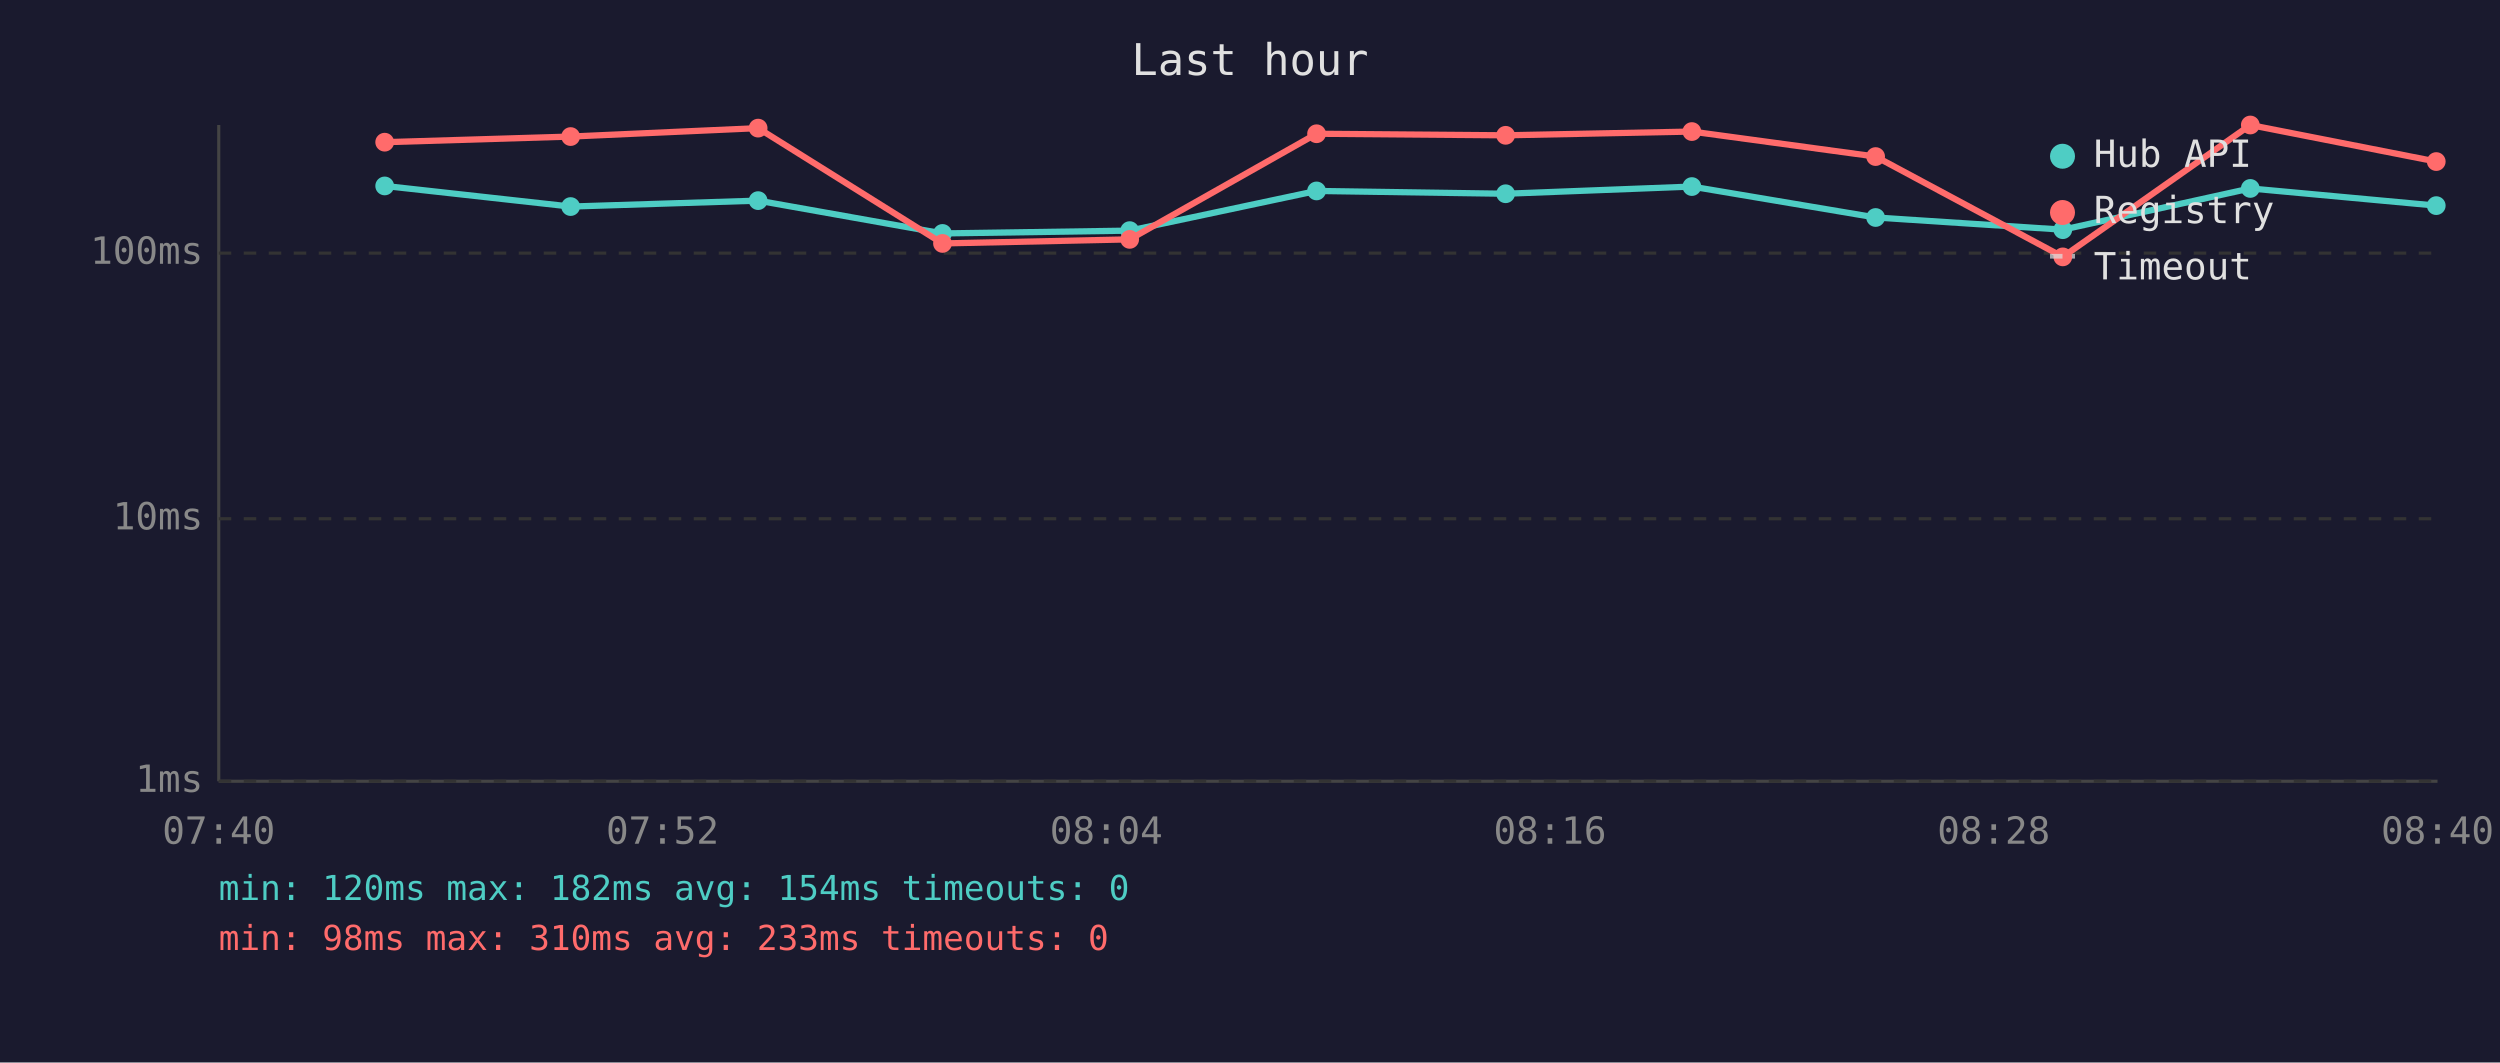
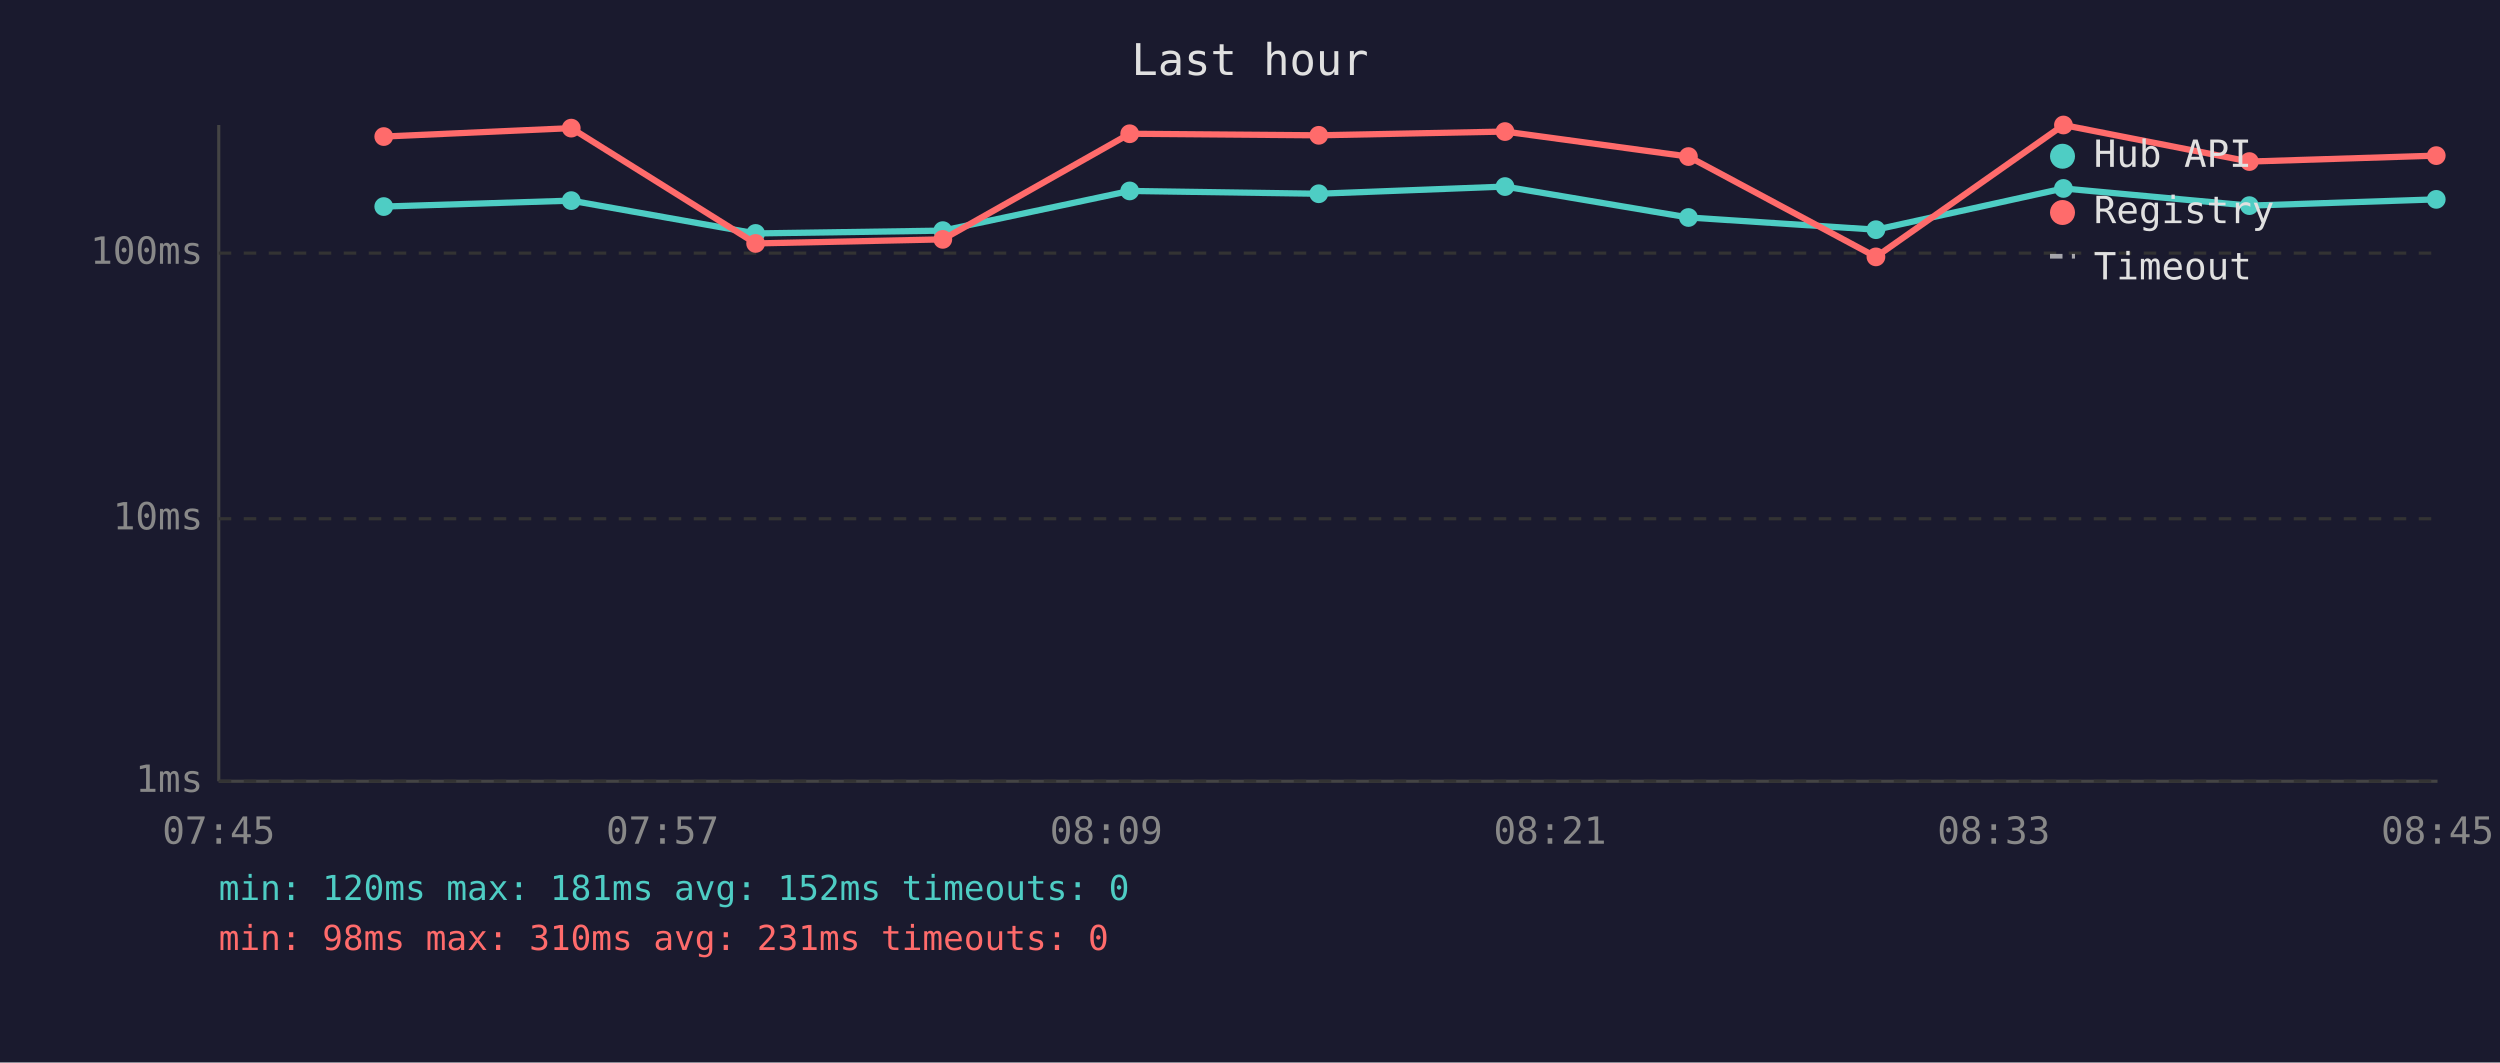
<svg xmlns="http://www.w3.org/2000/svg" viewBox="0 0 800 340" font-family="monospace" font-size="12">
  <rect width="800" height="340" fill="#1a1a2e" />
  <text x="400" y="24" fill="#e0e0e0" font-size="14" text-anchor="middle">Last hour</text>
  <line x1="70" y1="40" x2="70" y2="250" stroke="#444" stroke-width="1" />
  <line x1="70" y1="250" x2="780" y2="250" stroke="#444" stroke-width="1" />
  <line x1="70" y1="250" x2="780" y2="250" stroke="#333" stroke-width="1" stroke-dasharray="4" />
  <text x="65" y="250" fill="#888" text-anchor="end" dominant-baseline="middle">1ms</text>
  <line x1="70" y1="166" x2="780" y2="166" stroke="#333" stroke-width="1" stroke-dasharray="4" />
  <text x="65" y="166" fill="#888" text-anchor="end" dominant-baseline="middle">10ms</text>
  <line x1="70" y1="81" x2="780" y2="81" stroke="#333" stroke-width="1" stroke-dasharray="4" />
  <text x="65" y="81" fill="#888" text-anchor="end" dominant-baseline="middle">100ms</text>
-   <text x="70" y="270" fill="#888" text-anchor="middle">07:40</text>
-   <text x="212" y="270" fill="#888" text-anchor="middle">07:52</text>
-   <text x="354" y="270" fill="#888" text-anchor="middle">08:04</text>
-   <text x="496" y="270" fill="#888" text-anchor="middle">08:16</text>
-   <text x="638" y="270" fill="#888" text-anchor="middle">08:28</text>
-   <text x="780" y="270" fill="#888" text-anchor="middle">08:40</text>
-   <polyline points="123.1,59.5 182.6,66.1 242.6,64.2 301.6,74.7 361.5,73.8 421.3,61.1 481.8,62.0 541.4,59.7 600.2,69.6 660.1,73.5 720.1,60.3 779.6,65.8" fill="none" stroke="#4ecdc4" stroke-width="2" opacity="1" />
-   <circle cx="123.1" cy="59.5" r="3" fill="#4ecdc4" />
-   <circle cx="182.6" cy="66.1" r="3" fill="#4ecdc4" />
-   <circle cx="242.6" cy="64.2" r="3" fill="#4ecdc4" />
-   <circle cx="301.6" cy="74.7" r="3" fill="#4ecdc4" />
-   <circle cx="361.5" cy="73.8" r="3" fill="#4ecdc4" />
-   <circle cx="421.3" cy="61.1" r="3" fill="#4ecdc4" />
-   <circle cx="481.8" cy="62.0" r="3" fill="#4ecdc4" />
-   <circle cx="541.4" cy="59.7" r="3" fill="#4ecdc4" />
-   <circle cx="600.2" cy="69.6" r="3" fill="#4ecdc4" />
-   <circle cx="660.1" cy="73.5" r="3" fill="#4ecdc4" />
-   <circle cx="720.1" cy="60.3" r="3" fill="#4ecdc4" />
-   <circle cx="779.6" cy="65.8" r="3" fill="#4ecdc4" />
-   <polyline points="123.1,45.5 182.6,43.7 242.6,41.0 301.6,77.9 361.5,76.6 421.3,42.8 481.8,43.3 541.4,42.1 600.2,50.1 660.1,82.2 720.1,40.0 779.6,51.7" fill="none" stroke="#ff6b6b" stroke-width="2" opacity="1" />
-   <circle cx="123.1" cy="45.5" r="3" fill="#ff6b6b" />
-   <circle cx="182.6" cy="43.7" r="3" fill="#ff6b6b" />
-   <circle cx="242.6" cy="41.0" r="3" fill="#ff6b6b" />
-   <circle cx="301.6" cy="77.9" r="3" fill="#ff6b6b" />
-   <circle cx="361.5" cy="76.6" r="3" fill="#ff6b6b" />
-   <circle cx="421.3" cy="42.8" r="3" fill="#ff6b6b" />
-   <circle cx="481.8" cy="43.3" r="3" fill="#ff6b6b" />
-   <circle cx="541.4" cy="42.1" r="3" fill="#ff6b6b" />
-   <circle cx="600.2" cy="50.1" r="3" fill="#ff6b6b" />
-   <circle cx="660.1" cy="82.2" r="3" fill="#ff6b6b" />
-   <circle cx="720.1" cy="40.0" r="3" fill="#ff6b6b" />
-   <circle cx="779.6" cy="51.7" r="3" fill="#ff6b6b" />
+   <text x="70" y="270" fill="#888" text-anchor="middle">07:45</text>
+   <text x="212" y="270" fill="#888" text-anchor="middle">07:57</text>
+   <text x="354" y="270" fill="#888" text-anchor="middle">08:09</text>
+   <text x="496" y="270" fill="#888" text-anchor="middle">08:21</text>
+   <text x="638" y="270" fill="#888" text-anchor="middle">08:33</text>
+   <text x="780" y="270" fill="#888" text-anchor="middle">08:45</text>
+   <polyline points="122.8,66.1 182.8,64.2 241.8,74.7 301.7,73.8 361.5,61.1 422.0,62.0 481.6,59.7 540.3,69.6 600.3,73.5 660.3,60.3 719.8,65.8 779.6,63.8" fill="none" stroke="#4ecdc4" stroke-width="2" opacity="1" />
+   <circle cx="122.8" cy="66.1" r="3" fill="#4ecdc4" />
+   <circle cx="182.8" cy="64.2" r="3" fill="#4ecdc4" />
+   <circle cx="241.8" cy="74.7" r="3" fill="#4ecdc4" />
+   <circle cx="301.7" cy="73.8" r="3" fill="#4ecdc4" />
+   <circle cx="361.5" cy="61.1" r="3" fill="#4ecdc4" />
+   <circle cx="422.0" cy="62.0" r="3" fill="#4ecdc4" />
+   <circle cx="481.6" cy="59.7" r="3" fill="#4ecdc4" />
+   <circle cx="540.3" cy="69.6" r="3" fill="#4ecdc4" />
+   <circle cx="600.3" cy="73.5" r="3" fill="#4ecdc4" />
+   <circle cx="660.3" cy="60.3" r="3" fill="#4ecdc4" />
+   <circle cx="719.8" cy="65.8" r="3" fill="#4ecdc4" />
+   <circle cx="779.6" cy="63.8" r="3" fill="#4ecdc4" />
+   <polyline points="122.8,43.7 182.8,41.0 241.8,77.9 301.7,76.6 361.5,42.8 422.0,43.3 481.6,42.1 540.3,50.1 600.3,82.2 660.3,40.0 719.8,51.7 779.6,49.8" fill="none" stroke="#ff6b6b" stroke-width="2" opacity="1" />
+   <circle cx="122.8" cy="43.7" r="3" fill="#ff6b6b" />
+   <circle cx="182.8" cy="41.0" r="3" fill="#ff6b6b" />
+   <circle cx="241.8" cy="77.9" r="3" fill="#ff6b6b" />
+   <circle cx="301.7" cy="76.6" r="3" fill="#ff6b6b" />
+   <circle cx="361.5" cy="42.8" r="3" fill="#ff6b6b" />
+   <circle cx="422.0" cy="43.3" r="3" fill="#ff6b6b" />
+   <circle cx="481.6" cy="42.1" r="3" fill="#ff6b6b" />
+   <circle cx="540.3" cy="50.1" r="3" fill="#ff6b6b" />
+   <circle cx="600.3" cy="82.2" r="3" fill="#ff6b6b" />
+   <circle cx="660.3" cy="40.0" r="3" fill="#ff6b6b" />
+   <circle cx="719.8" cy="51.7" r="3" fill="#ff6b6b" />
+   <circle cx="779.6" cy="49.8" r="3" fill="#ff6b6b" />
  <circle cx="660" cy="50" r="4" fill="#4ecdc4" />
  <text x="670" y="50" fill="#e0e0e0" dominant-baseline="middle">Hub API</text>
  <circle cx="660" cy="68" r="4" fill="#ff6b6b" />
  <text x="670" y="68" fill="#e0e0e0" dominant-baseline="middle">Registry</text>
  <line x1="656" y1="82" x2="664" y2="82" stroke="#e0e0e0" stroke-width="1.5" stroke-dasharray="4,3" opacity="0.7" />
  <text x="670" y="86" fill="#e0e0e0" dominant-baseline="middle">Timeout</text>
-   <text x="70" y="288" fill="#4ecdc4" font-size="11">min: 120ms  max: 182ms  avg: 154ms  timeouts: 0</text>
-   <text x="70" y="304" fill="#ff6b6b" font-size="11">min: 98ms  max: 310ms  avg: 233ms  timeouts: 0</text>
+   <text x="70" y="288" fill="#4ecdc4" font-size="11">min: 120ms  max: 181ms  avg: 152ms  timeouts: 0</text>
+   <text x="70" y="304" fill="#ff6b6b" font-size="11">min: 98ms  max: 310ms  avg: 231ms  timeouts: 0</text>
</svg>
